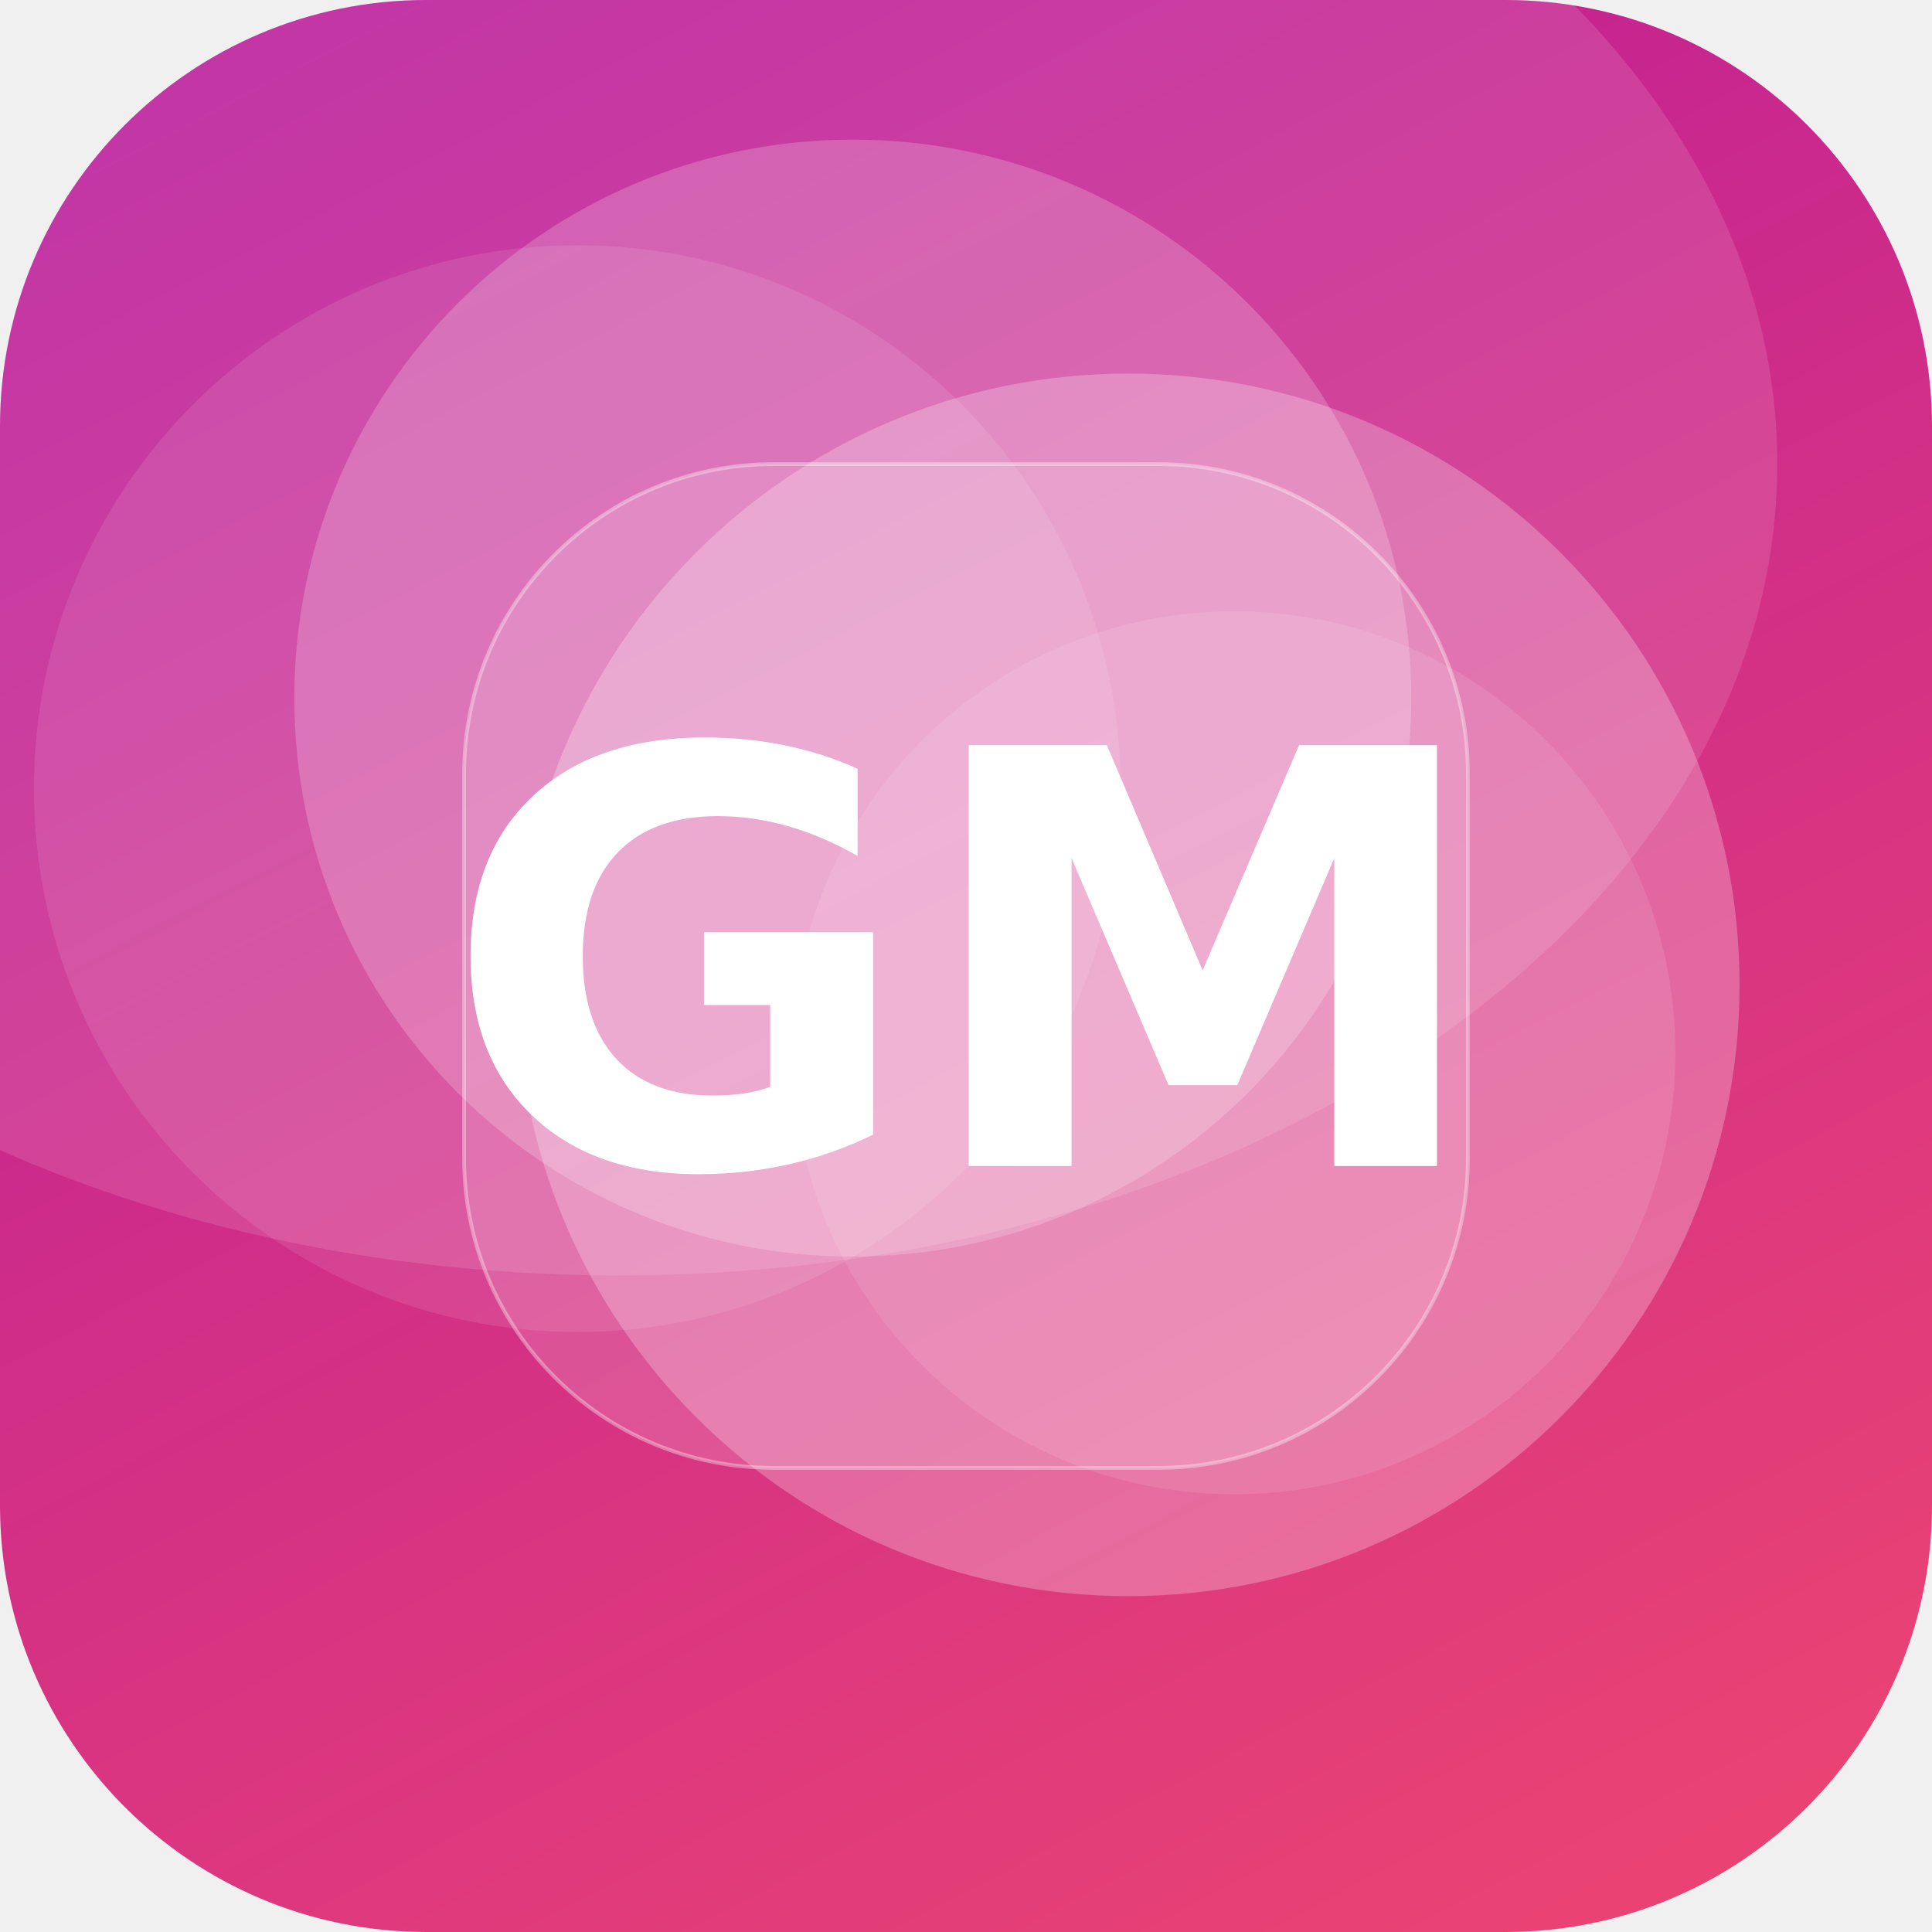
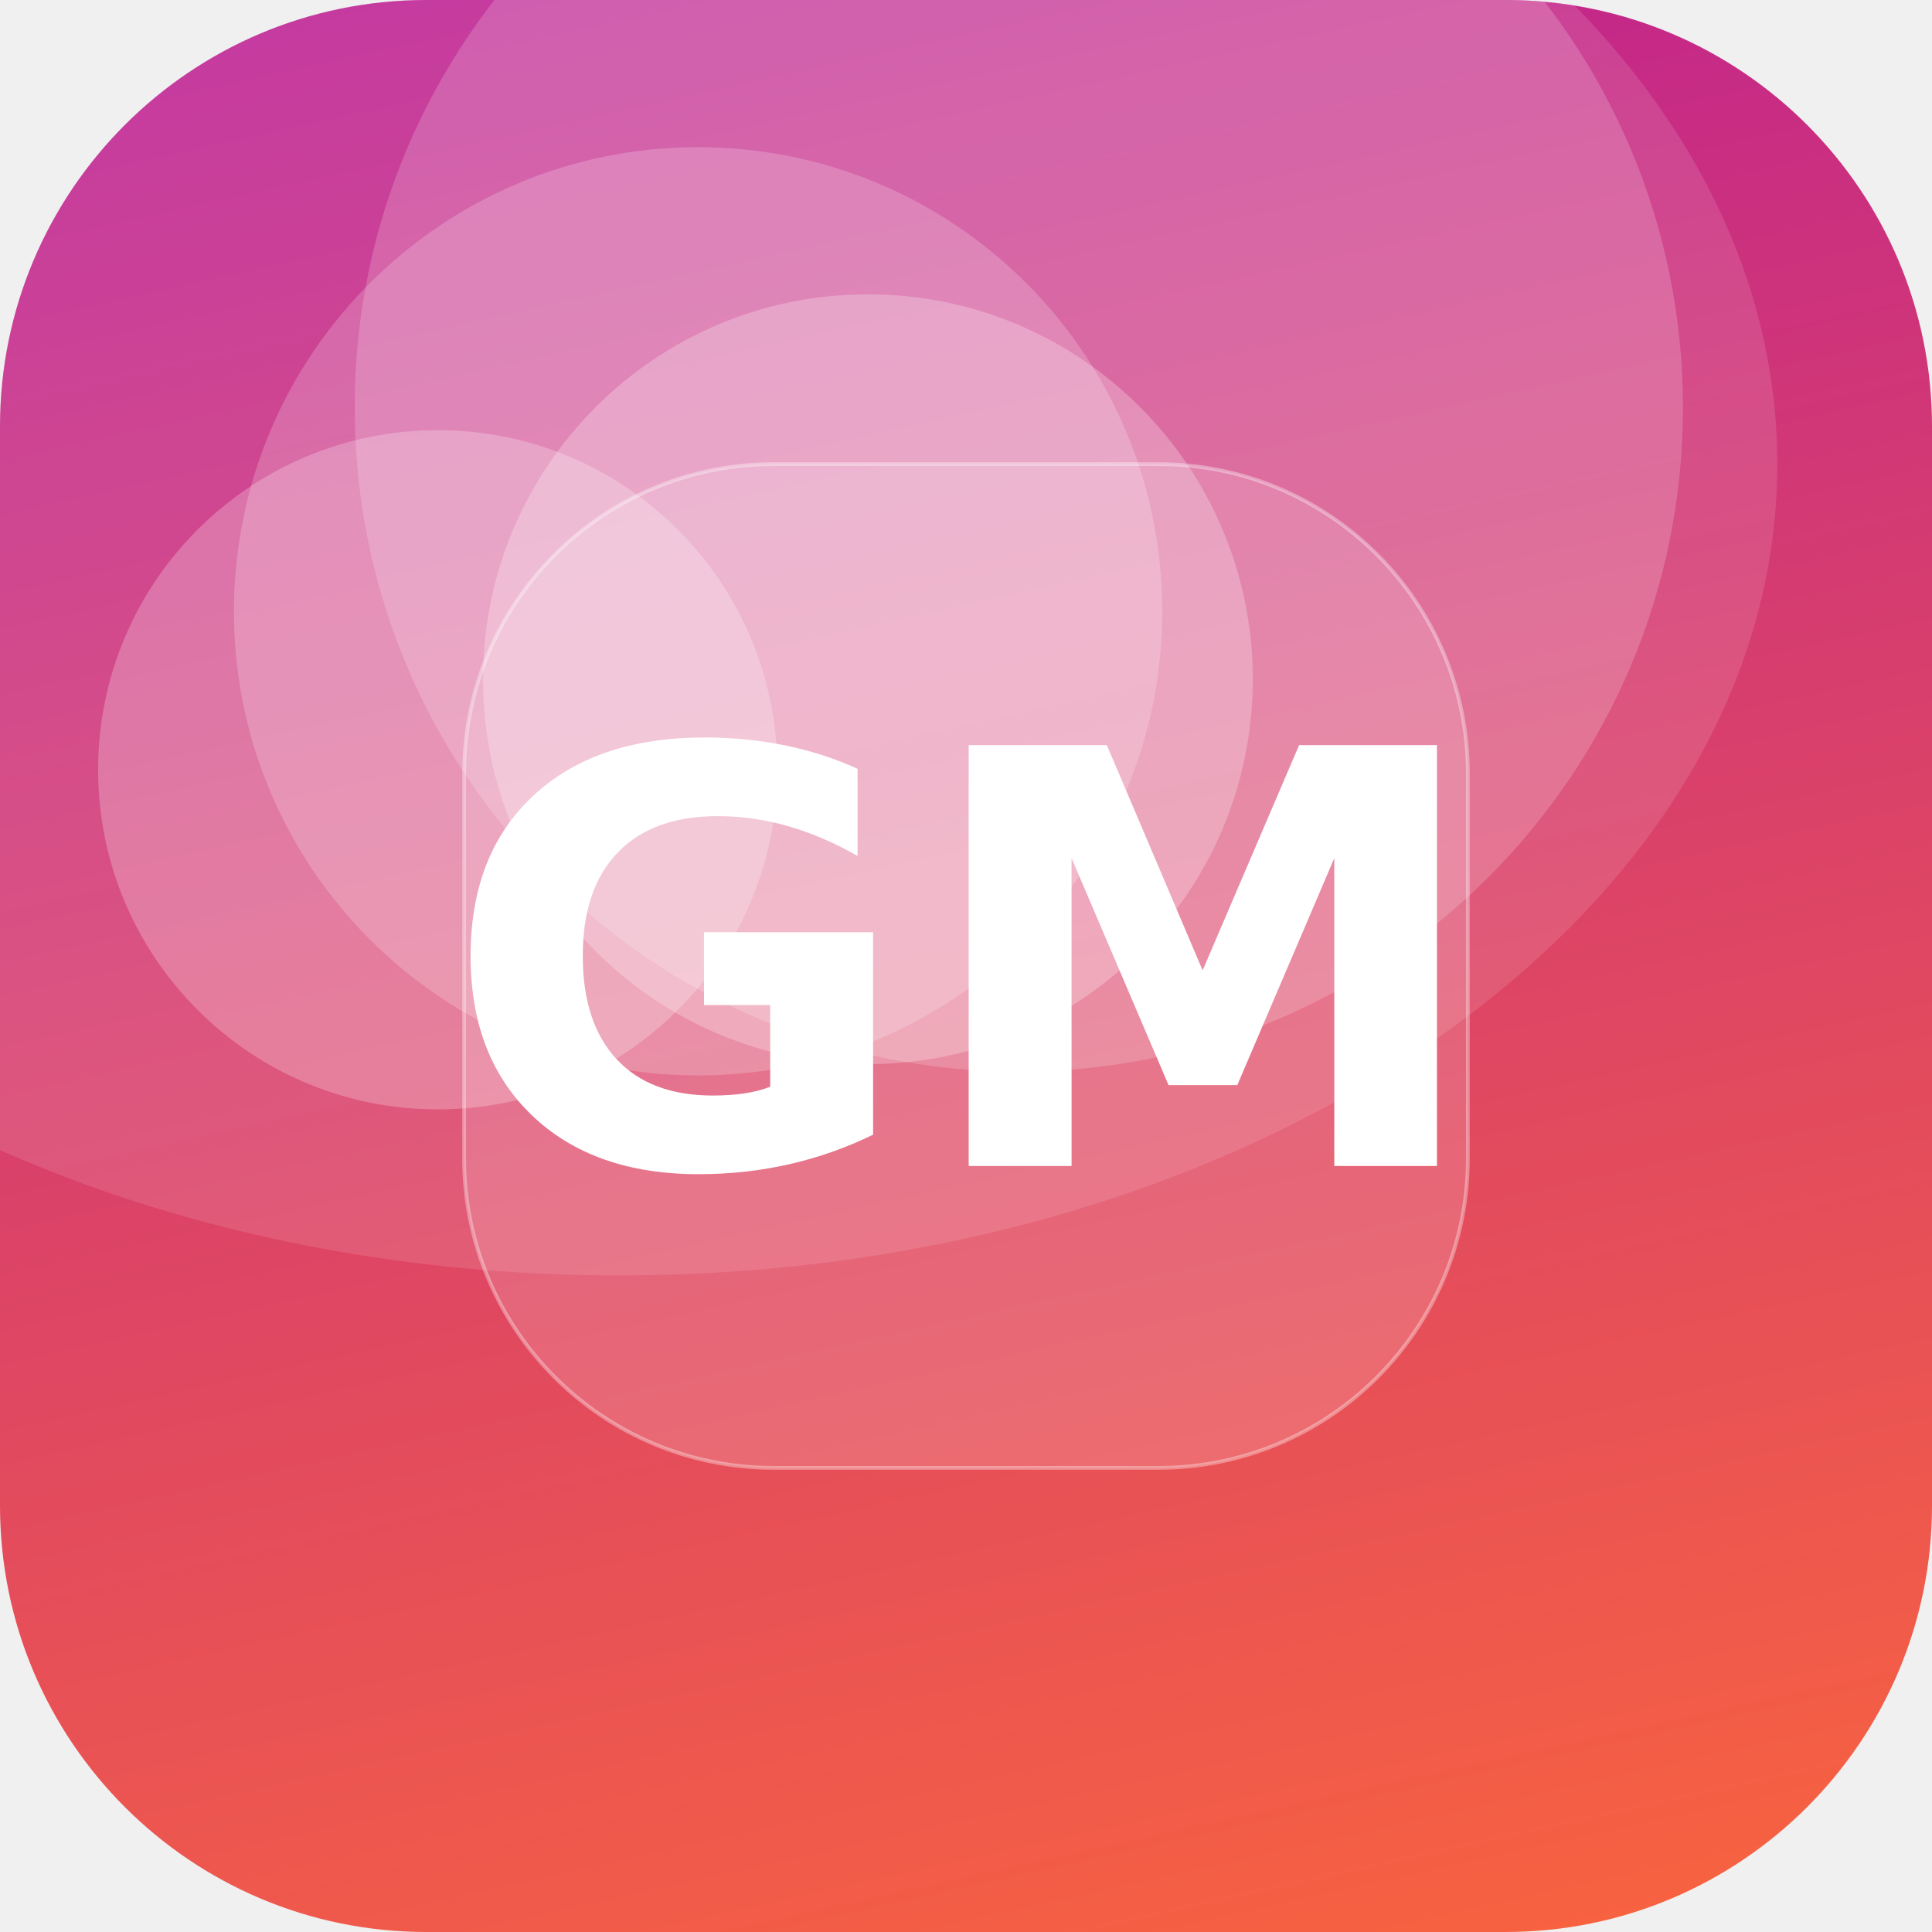
<svg xmlns="http://www.w3.org/2000/svg" width="512" height="512" viewBox="0 0 512 512">
  <defs>
-     <linearGradient id="g" x1="0" y1="0" x2="1" y2="1" gradientTransform="rotate(197 0.5 0.5)">
-       <stop offset="0" stop-color="#EF476F" />
+     <linearGradient id="g" x1="0" y1="0" x2="1" y2="1" gradientTransform="rotate(211 0.5 0.5)">
+       <stop offset="0" stop-color="#FF6B35" />
      <stop offset="1" stop-color="#B5179E" />
    </linearGradient>
    <clipPath id="c">
      <rect width="512" height="512" rx="113" />
    </clipPath>
  </defs>
  <g clip-path="url(#c)">
    <rect width="512" height="512" fill="url(#g)" />
-     <circle cx="299" cy="261" r="162" fill="#FFFFFF" fill-opacity="0.25" />
-     <circle cx="153" cy="209" r="144" fill="#FFFFFF" fill-opacity="0.10" />
-     <circle cx="327" cy="279" r="117" fill="#FFFFFF" fill-opacity="0.10" />
-     <circle cx="226" cy="185" r="148" fill="#FFFFFF" fill-opacity="0.20" />
+     <circle cx="270" cy="108" r="176" fill="#FFFFFF" fill-opacity="0.18" />
+     <circle cx="185" cy="162" r="123" fill="#FFFFFF" fill-opacity="0.20" />
+     <circle cx="116" cy="204" r="90" fill="#FFFFFF" fill-opacity="0.24" />
+     <circle cx="230" cy="180" r="102" fill="#FFFFFF" fill-opacity="0.25" />
    <ellipse cx="164" cy="123" rx="307" ry="215" fill="#FFFFFF" fill-opacity="0.12" />
    <rect x="123" y="123" width="266" height="266" rx="82" fill="#FFFFFF" fill-opacity="0.16" stroke="#FFFFFF" stroke-opacity="0.35" />
    <text x="50%" y="50%" dy="53" text-anchor="middle" font-family="DejaVu Sans, Helvetica, Arial, sans-serif" font-weight="bold" font-size="153" fill="#FFFFFF">GM</text>
  </g>
</svg>
